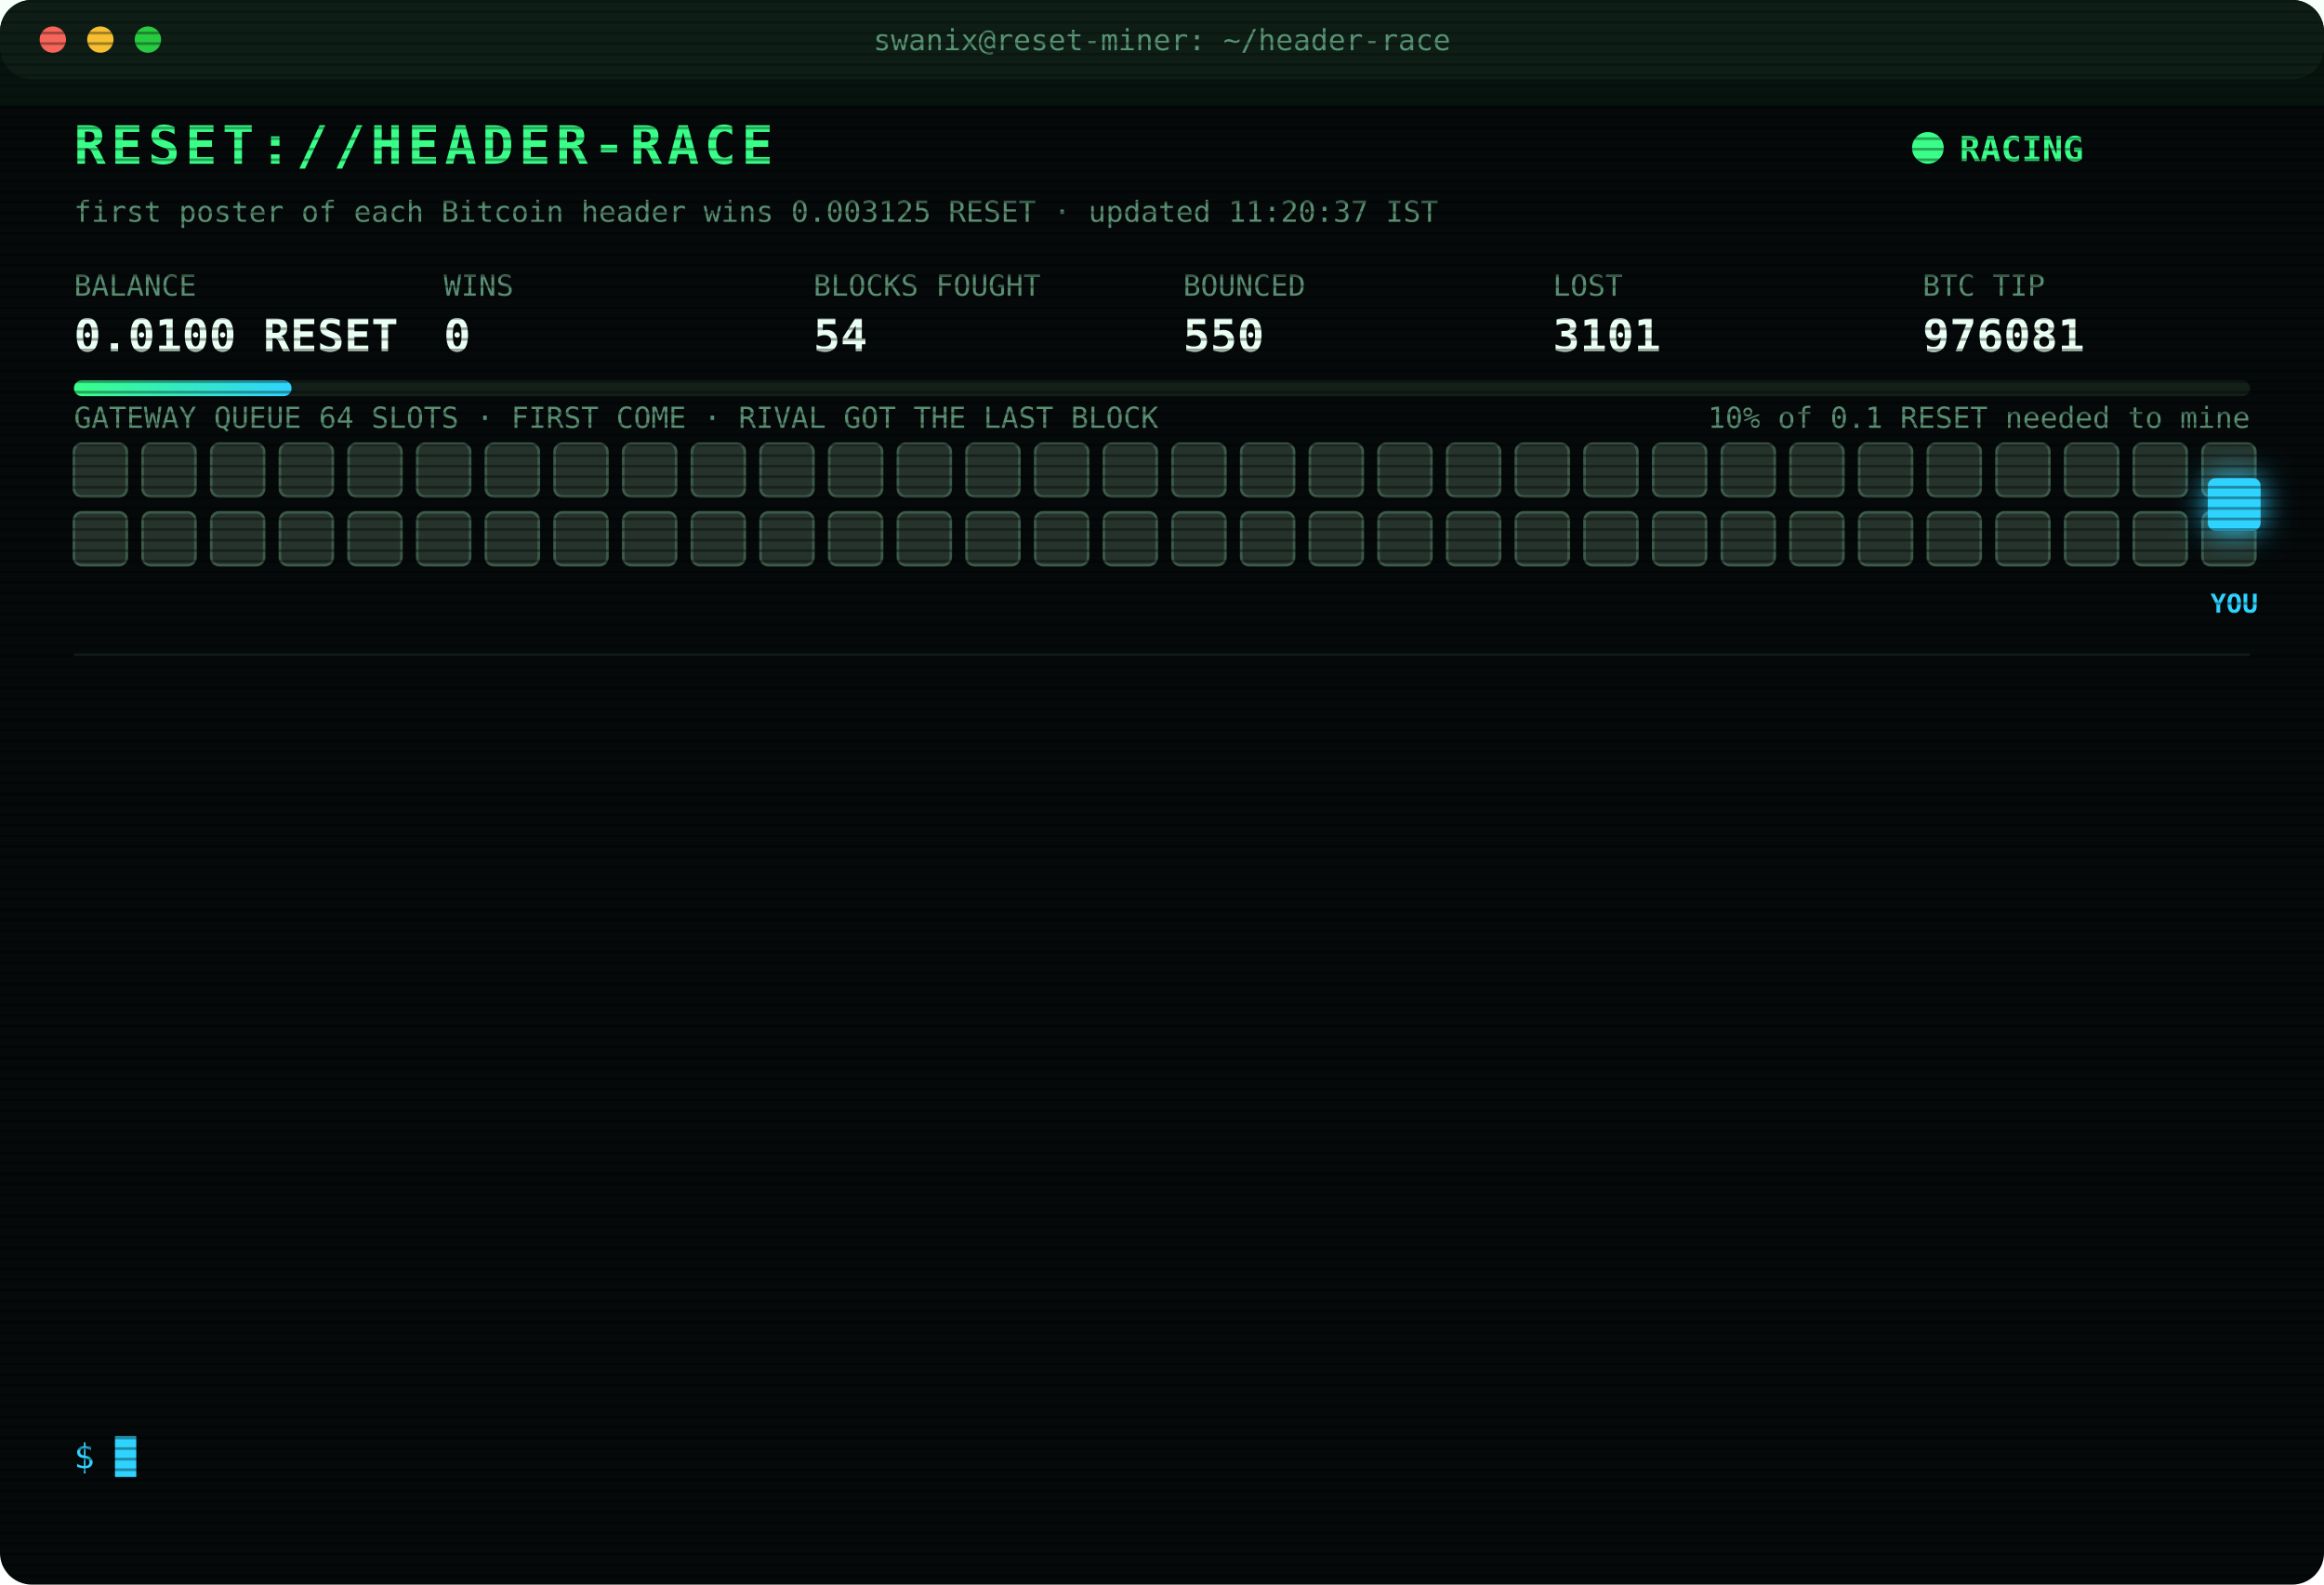
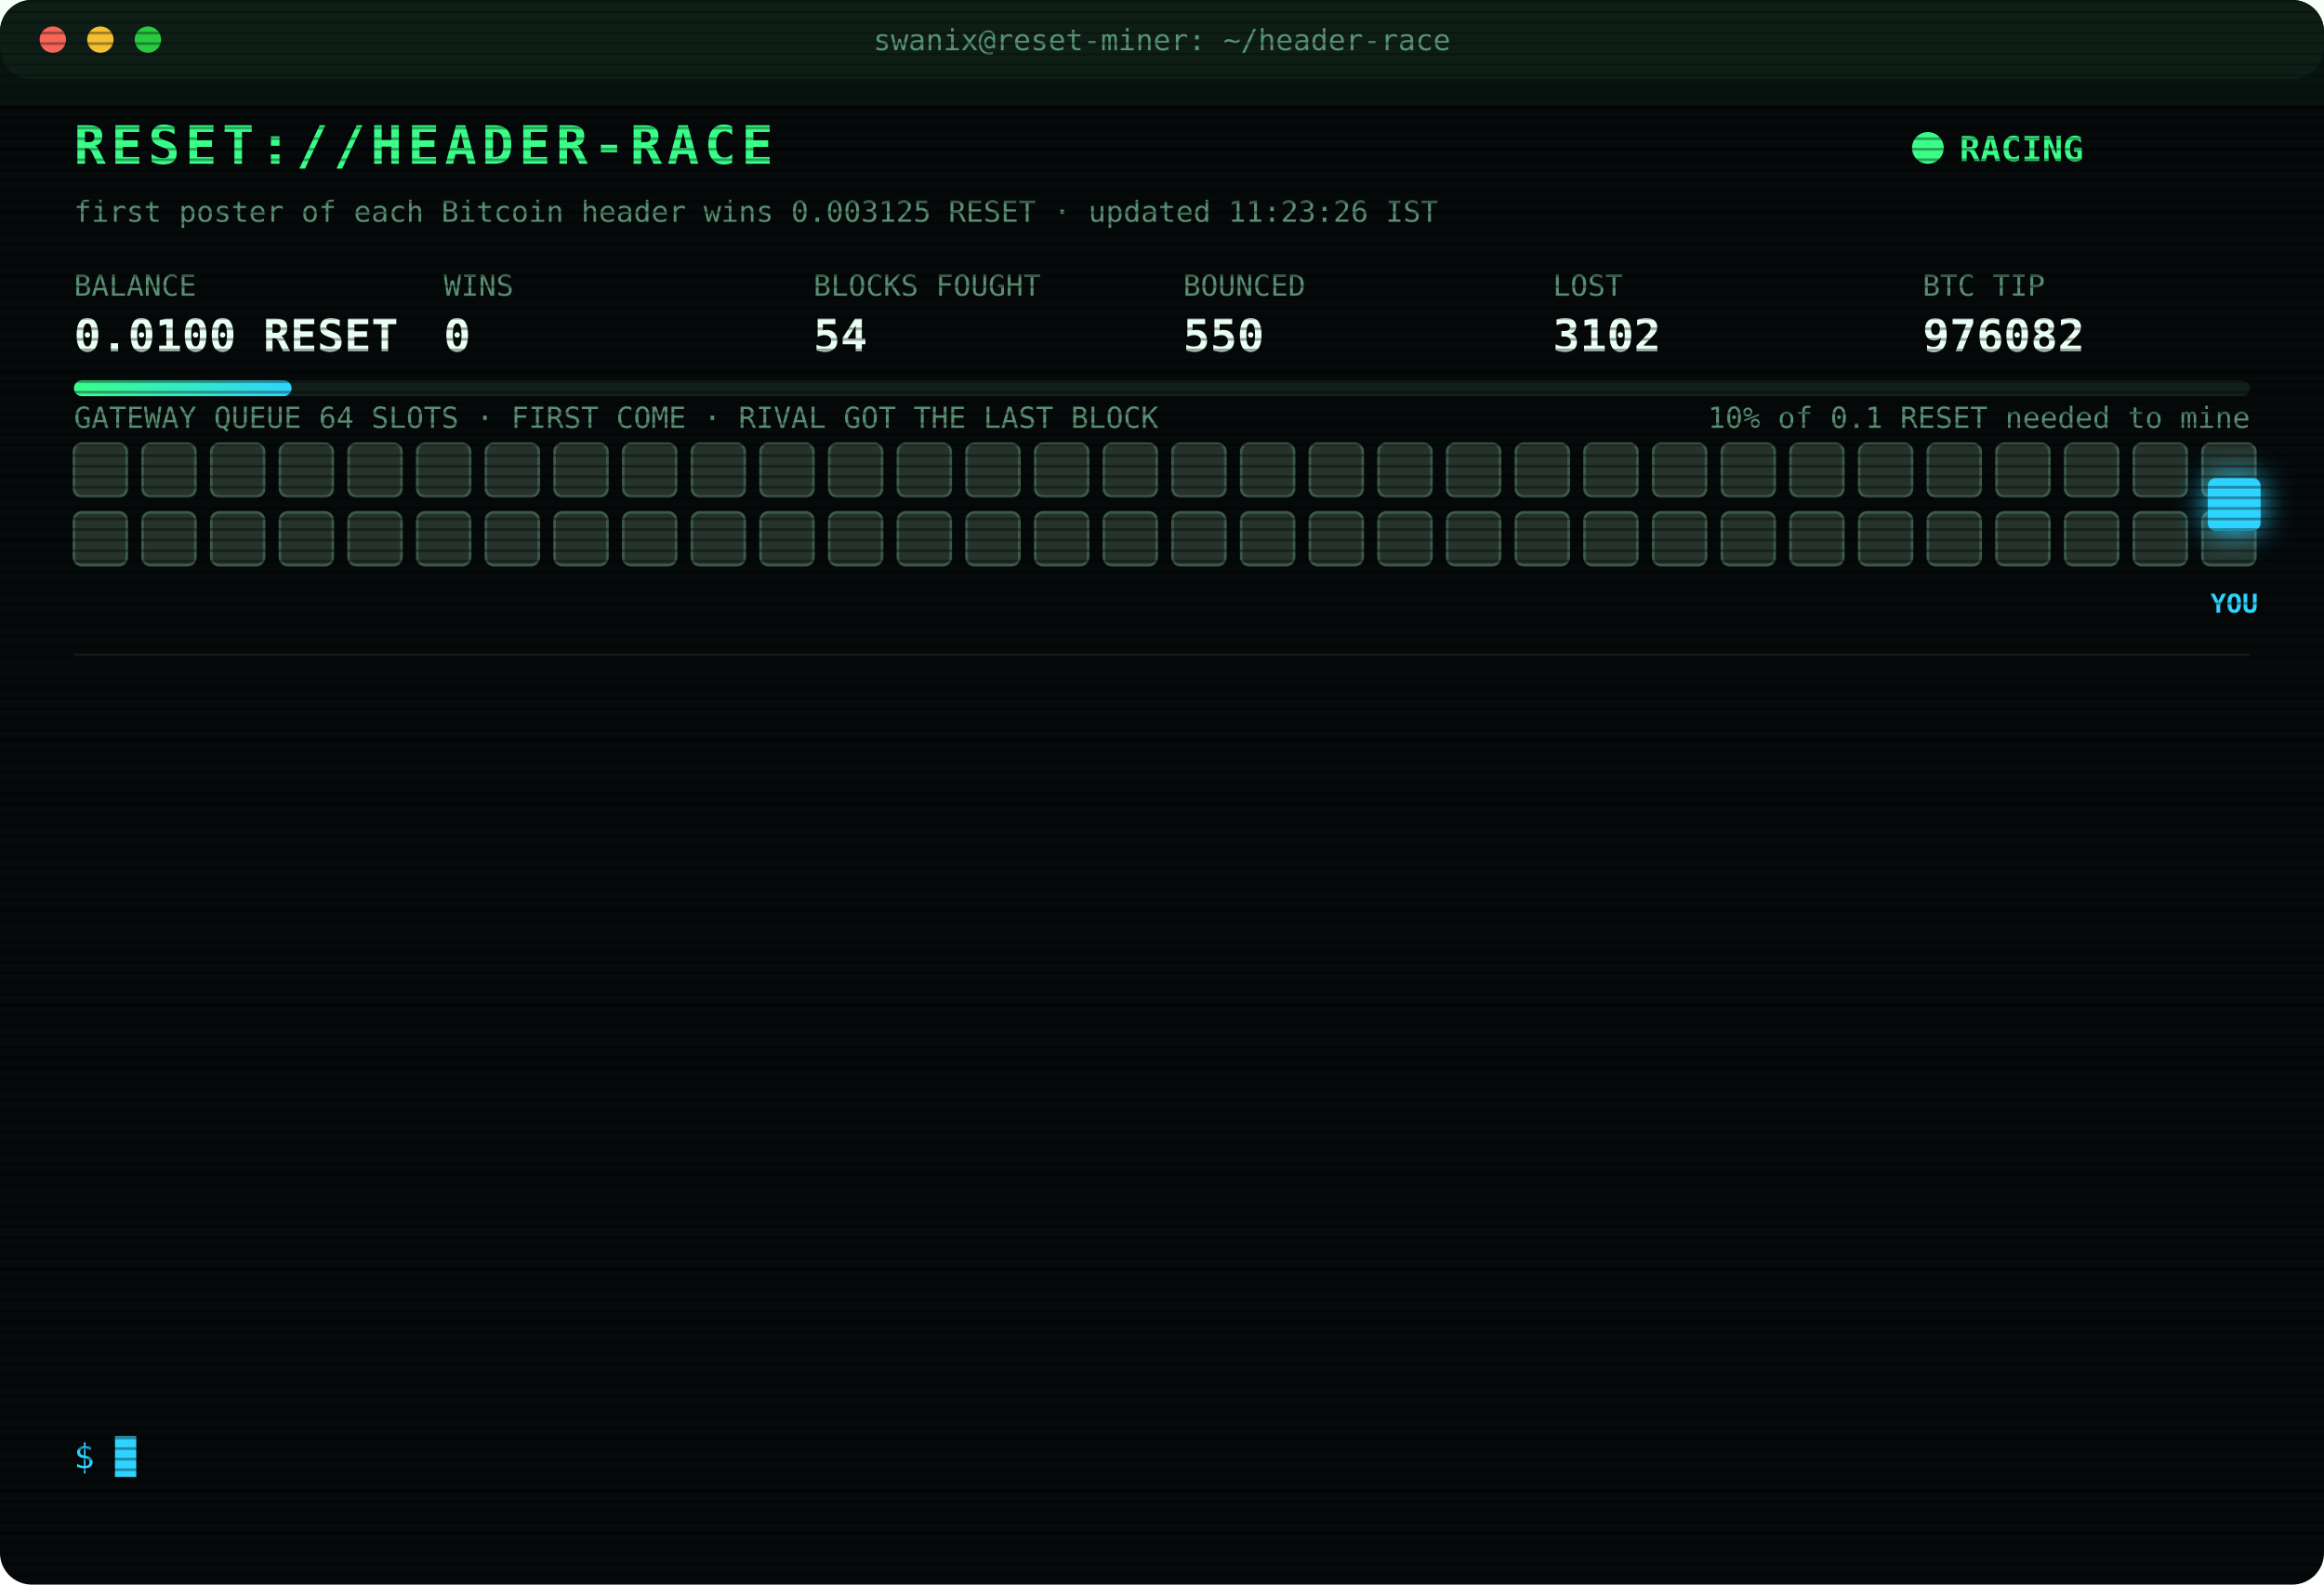
<svg xmlns="http://www.w3.org/2000/svg" width="880" height="600" viewBox="0 0 880 600" font-family="ui-monospace,SFMono-Regular,Menlo,Consolas,monospace">
  <style>
text{font-size:13px;fill:#7CFFB2}
.title{font-size:20px;font-weight:700;fill:#39FF88;letter-spacing:2px;animation:glitch 3s infinite steps(1)}
.sub{fill:#2fd3ff}.k{fill:#5a8f73;font-size:11px}.v{font-size:17px;font-weight:700;fill:#eafff3}
.ts{fill:#3f6b56}.boot{fill:#2fd3ff}.dim{fill:#5a8f73}.bad{fill:#ff4d6d}.warn{fill:#ffd23f}.mag{fill:#ff5cf0}.win{fill:#39FF88;font-weight:700}
.tag{font-size:10px;fill:#2fd3ff;font-weight:700}
.rival{fill:#26332c;stroke:#3c5a49;animation:jam 1.2s infinite alternate}
.idle{fill:#141c18;stroke:#22302a;animation:breathe 4s infinite}
.me{fill:#2fd3ff;filter:drop-shadow(0 0 6px #2fd3ff)}
.hover{animation:nudge 1.1s infinite ease-in-out}.bounce{animation:kick 1.4s infinite}
.ln{opacity:0;animation:in .4s forwards}
.cur{animation:blink 1s infinite steps(1)}
.scan{animation:scan 6s infinite linear}
.led{animation:blink 1.4s infinite}
@keyframes in{from{opacity:0;transform:translateX(-6px)}to{opacity:1;transform:none}}
@keyframes blink{50%{opacity:0}}
@keyframes jam{to{fill:#33463b}}
@keyframes breathe{50%{opacity:.4}}
@keyframes nudge{50%{transform:translateX(-10px)}}
@keyframes kick{0%,100%{transform:none}30%{transform:translateX(-14px)}55%{transform:translateX(10px) translateY(-6px)}}
@keyframes glitch{0%,92%{transform:none}93%{transform:translateX(2px);fill:#ff4d6d}95%{transform:translateX(-2px);fill:#2fd3ff}97%{transform:none}}
@keyframes scan{from{transform:translateY(-40px)}to{transform:translateY(600px)}}
</style>
  <defs>
    <pattern id="sl" width="4" height="4" patternUnits="userSpaceOnUse">
      <rect width="4" height="1" fill="#000" opacity=".35" />
    </pattern>
    <linearGradient id="bar">
      <stop offset="0" stop-color="#39FF88" />
      <stop offset="1" stop-color="#2fd3ff" />
    </linearGradient>
  </defs>
  <rect width="880" height="600" rx="12" fill="#05090a" />
  <rect width="880" height="30" rx="12" fill="#0d1512" />
  <circle cx="20" cy="15" r="5" fill="#ff5f57" />
  <circle cx="38" cy="15" r="5" fill="#febc2e" />
  <circle cx="56" cy="15" r="5" fill="#28c840" />
  <text x="440" y="19" text-anchor="middle" class="k">swanix@reset-miner: ~/header-race</text>
  <text x="28" y="62" class="title">RESET://HEADER-RACE</text>
  <circle class="led" cx="730" cy="56" r="6" fill="#39FF88" />
  <text x="742" y="61" class="win">RACING</text>
-   <text x="28" y="84" class="k">first poster of each Bitcoin header wins 0.003125 RESET · updated 11:20:37 IST</text>
+   <text x="28" y="84" class="k">first poster of each Bitcoin header wins 0.003125 RESET · updated 11:23:26 IST</text>
  <text x="28" y="112" class="k">BALANCE</text>
  <text x="28" y="133" class="v">0.0100 RESET</text>
  <text x="168" y="112" class="k">WINS</text>
  <text x="168" y="133" class="v">0</text>
  <text x="308" y="112" class="k">BLOCKS FOUGHT</text>
  <text x="308" y="133" class="v">54</text>
  <text x="448" y="112" class="k">BOUNCED</text>
  <text x="448" y="133" class="v">550</text>
  <text x="588" y="112" class="k">LOST</text>
-   <text x="588" y="133" class="v">3101</text>
+   <text x="588" y="133" class="v">3102</text>
  <text x="728" y="112" class="k">BTC TIP</text>
-   <text x="728" y="133" class="v">976081</text>
+   <text x="728" y="133" class="v">976082</text>
  <rect x="28" y="144" width="824" height="6" rx="3" fill="#13201a" />
  <rect x="28" y="144" width="82.4" height="6" rx="3" fill="url(#bar)" />
  <text x="852" y="162" text-anchor="end" class="k">10% of 0.1 RESET needed to mine</text>
  <text x="28" y="162" class="k">GATEWAY QUEUE 64 SLOTS · FIRST COME · RIVAL GOT THE LAST BLOCK</text>
  <rect class="rival" x="28" y="168" width="20" height="20" rx="3" style="animation-delay:0.00s" />
  <rect class="rival" x="54" y="168" width="20" height="20" rx="3" style="animation-delay:0.05s" />
  <rect class="rival" x="80" y="168" width="20" height="20" rx="3" style="animation-delay:0.10s" />
  <rect class="rival" x="106" y="168" width="20" height="20" rx="3" style="animation-delay:0.15s" />
  <rect class="rival" x="132" y="168" width="20" height="20" rx="3" style="animation-delay:0.20s" />
  <rect class="rival" x="158" y="168" width="20" height="20" rx="3" style="animation-delay:0.25s" />
  <rect class="rival" x="184" y="168" width="20" height="20" rx="3" style="animation-delay:0.30s" />
  <rect class="rival" x="210" y="168" width="20" height="20" rx="3" style="animation-delay:0.35s" />
  <rect class="rival" x="236" y="168" width="20" height="20" rx="3" style="animation-delay:0.40s" />
  <rect class="rival" x="262" y="168" width="20" height="20" rx="3" style="animation-delay:0.45s" />
  <rect class="rival" x="288" y="168" width="20" height="20" rx="3" style="animation-delay:0.50s" />
  <rect class="rival" x="314" y="168" width="20" height="20" rx="3" style="animation-delay:0.55s" />
  <rect class="rival" x="340" y="168" width="20" height="20" rx="3" style="animation-delay:0.60s" />
  <rect class="rival" x="366" y="168" width="20" height="20" rx="3" style="animation-delay:0.65s" />
  <rect class="rival" x="392" y="168" width="20" height="20" rx="3" style="animation-delay:0.70s" />
  <rect class="rival" x="418" y="168" width="20" height="20" rx="3" style="animation-delay:0.75s" />
  <rect class="rival" x="444" y="168" width="20" height="20" rx="3" style="animation-delay:0.80s" />
  <rect class="rival" x="470" y="168" width="20" height="20" rx="3" style="animation-delay:0.85s" />
  <rect class="rival" x="496" y="168" width="20" height="20" rx="3" style="animation-delay:0.90s" />
  <rect class="rival" x="522" y="168" width="20" height="20" rx="3" style="animation-delay:0.95s" />
  <rect class="rival" x="548" y="168" width="20" height="20" rx="3" style="animation-delay:1.00s" />
  <rect class="rival" x="574" y="168" width="20" height="20" rx="3" style="animation-delay:1.05s" />
  <rect class="rival" x="600" y="168" width="20" height="20" rx="3" style="animation-delay:1.10s" />
  <rect class="rival" x="626" y="168" width="20" height="20" rx="3" style="animation-delay:1.15s" />
  <rect class="rival" x="652" y="168" width="20" height="20" rx="3" style="animation-delay:1.20s" />
  <rect class="rival" x="678" y="168" width="20" height="20" rx="3" style="animation-delay:1.25s" />
  <rect class="rival" x="704" y="168" width="20" height="20" rx="3" style="animation-delay:1.30s" />
  <rect class="rival" x="730" y="168" width="20" height="20" rx="3" style="animation-delay:1.35s" />
  <rect class="rival" x="756" y="168" width="20" height="20" rx="3" style="animation-delay:1.40s" />
  <rect class="rival" x="782" y="168" width="20" height="20" rx="3" style="animation-delay:1.45s" />
  <rect class="rival" x="808" y="168" width="20" height="20" rx="3" style="animation-delay:1.50s" />
  <rect class="rival" x="834" y="168" width="20" height="20" rx="3" style="animation-delay:1.55s" />
  <rect class="rival" x="28" y="194" width="20" height="20" rx="3" style="animation-delay:1.60s" />
  <rect class="rival" x="54" y="194" width="20" height="20" rx="3" style="animation-delay:1.65s" />
  <rect class="rival" x="80" y="194" width="20" height="20" rx="3" style="animation-delay:1.70s" />
  <rect class="rival" x="106" y="194" width="20" height="20" rx="3" style="animation-delay:1.75s" />
  <rect class="rival" x="132" y="194" width="20" height="20" rx="3" style="animation-delay:1.80s" />
  <rect class="rival" x="158" y="194" width="20" height="20" rx="3" style="animation-delay:1.85s" />
  <rect class="rival" x="184" y="194" width="20" height="20" rx="3" style="animation-delay:1.90s" />
  <rect class="rival" x="210" y="194" width="20" height="20" rx="3" style="animation-delay:1.95s" />
  <rect class="rival" x="236" y="194" width="20" height="20" rx="3" style="animation-delay:2.00s" />
  <rect class="rival" x="262" y="194" width="20" height="20" rx="3" style="animation-delay:2.05s" />
  <rect class="rival" x="288" y="194" width="20" height="20" rx="3" style="animation-delay:2.10s" />
  <rect class="rival" x="314" y="194" width="20" height="20" rx="3" style="animation-delay:2.15s" />
  <rect class="rival" x="340" y="194" width="20" height="20" rx="3" style="animation-delay:2.20s" />
  <rect class="rival" x="366" y="194" width="20" height="20" rx="3" style="animation-delay:2.25s" />
  <rect class="rival" x="392" y="194" width="20" height="20" rx="3" style="animation-delay:2.30s" />
  <rect class="rival" x="418" y="194" width="20" height="20" rx="3" style="animation-delay:2.35s" />
  <rect class="rival" x="444" y="194" width="20" height="20" rx="3" style="animation-delay:2.40s" />
  <rect class="rival" x="470" y="194" width="20" height="20" rx="3" style="animation-delay:2.45s" />
  <rect class="rival" x="496" y="194" width="20" height="20" rx="3" style="animation-delay:2.50s" />
  <rect class="rival" x="522" y="194" width="20" height="20" rx="3" style="animation-delay:2.55s" />
  <rect class="rival" x="548" y="194" width="20" height="20" rx="3" style="animation-delay:2.60s" />
  <rect class="rival" x="574" y="194" width="20" height="20" rx="3" style="animation-delay:2.65s" />
  <rect class="rival" x="600" y="194" width="20" height="20" rx="3" style="animation-delay:2.70s" />
  <rect class="rival" x="626" y="194" width="20" height="20" rx="3" style="animation-delay:2.75s" />
  <rect class="rival" x="652" y="194" width="20" height="20" rx="3" style="animation-delay:2.80s" />
  <rect class="rival" x="678" y="194" width="20" height="20" rx="3" style="animation-delay:2.85s" />
  <rect class="rival" x="704" y="194" width="20" height="20" rx="3" style="animation-delay:2.90s" />
  <rect class="rival" x="730" y="194" width="20" height="20" rx="3" style="animation-delay:2.95s" />
  <rect class="rival" x="756" y="194" width="20" height="20" rx="3" style="animation-delay:3.00s" />
  <rect class="rival" x="782" y="194" width="20" height="20" rx="3" style="animation-delay:3.05s" />
  <rect class="rival" x="808" y="194" width="20" height="20" rx="3" style="animation-delay:3.10s" />
  <rect class="rival" x="834" y="194" width="20" height="20" rx="3" style="animation-delay:3.15s" />
  <g class="hover">
    <rect class="me" x="836" y="181" width="20" height="20" rx="3" />
    <text class="tag" x="846" y="232" text-anchor="middle">YOU</text>
  </g>
  <line x1="28" x2="852" y1="248" y2="248" stroke="#13201a" />
  <g class="ln" style="animation-delay:0.40s">
-     <text x="28" y="270" class="ts">09:33:56</text>
-     <text x="104" y="270" class="bad">[LOST] #976069 taken by a rival miner</text>
+     <text x="28" y="270" class="ts">09:39:20</text>
+     <text x="104" y="270" class="bad">[LOST] #976070 taken by a rival miner</text>
  </g>
  <g class="ln" style="animation-delay:0.65s">
-     <text x="28" y="292" class="ts">09:39:20</text>
-     <text x="104" y="292" class="bad">[LOST] #976070 taken by a rival miner</text>
+     <text x="28" y="292" class="ts">09:53:24</text>
+     <text x="104" y="292" class="bad">[LOST] #976071 taken by a rival miner</text>
  </g>
  <g class="ln" style="animation-delay:0.90s">
-     <text x="28" y="314" class="ts">09:53:24</text>
-     <text x="104" y="314" class="bad">[LOST] #976071 taken by a rival miner</text>
+     <text x="28" y="314" class="ts">10:10:12</text>
+     <text x="104" y="314" class="bad">[LOST] #976072 taken by a rival miner</text>
  </g>
  <g class="ln" style="animation-delay:1.15s">
-     <text x="28" y="336" class="ts">10:10:12</text>
-     <text x="104" y="336" class="bad">[LOST] #976072 taken by a rival miner</text>
+     <text x="28" y="336" class="ts">10:14:29</text>
+     <text x="104" y="336" class="bad">[LOST] #976073 taken by a rival miner</text>
  </g>
  <g class="ln" style="animation-delay:1.40s">
-     <text x="28" y="358" class="ts">10:14:29</text>
-     <text x="104" y="358" class="bad">[LOST] #976073 taken by a rival miner</text>
+     <text x="28" y="358" class="ts">10:24:38</text>
+     <text x="104" y="358" class="bad">[LOST] #976074 taken by a rival miner</text>
  </g>
  <g class="ln" style="animation-delay:1.65s">
-     <text x="28" y="380" class="ts">10:24:38</text>
-     <text x="104" y="380" class="bad">[LOST] #976074 taken by a rival miner</text>
+     <text x="28" y="380" class="ts">10:29:54</text>
+     <text x="104" y="380" class="bad">[LOST] #976075 taken by a rival miner</text>
  </g>
  <g class="ln" style="animation-delay:1.90s">
-     <text x="28" y="402" class="ts">10:29:54</text>
-     <text x="104" y="402" class="bad">[LOST] #976075 taken by a rival miner</text>
+     <text x="28" y="402" class="ts">11:01:40</text>
+     <text x="104" y="402" class="bad">[LOST] #976076 taken by a rival miner</text>
  </g>
  <g class="ln" style="animation-delay:2.15s">
-     <text x="28" y="424" class="ts">11:01:40</text>
-     <text x="104" y="424" class="bad">[LOST] #976076 taken by a rival miner</text>
+     <text x="28" y="424" class="ts">11:06:40</text>
+     <text x="104" y="424" class="bad">[LOST] #976077 taken by a rival miner</text>
  </g>
  <g class="ln" style="animation-delay:2.40s">
-     <text x="28" y="446" class="ts">11:06:40</text>
-     <text x="104" y="446" class="bad">[LOST] #976077 taken by a rival miner</text>
+     <text x="28" y="446" class="ts">11:10:27</text>
+     <text x="104" y="446" class="bad">[LOST] #976078 taken by a rival miner</text>
  </g>
  <g class="ln" style="animation-delay:2.65s">
-     <text x="28" y="468" class="ts">11:10:27</text>
-     <text x="104" y="468" class="bad">[LOST] #976078 taken by a rival miner</text>
+     <text x="28" y="468" class="ts">11:18:21</text>
+     <text x="104" y="468" class="bad">[LOST] #976079 taken by a rival miner</text>
  </g>
  <g class="ln" style="animation-delay:2.90s">
-     <text x="28" y="490" class="ts">11:18:21</text>
-     <text x="104" y="490" class="bad">[LOST] #976079 taken by a rival miner</text>
+     <text x="28" y="490" class="ts">11:19:38</text>
+     <text x="104" y="490" class="bad">[LOST] #976080 taken by a rival miner</text>
  </g>
  <g class="ln" style="animation-delay:3.15s">
-     <text x="28" y="512" class="ts">11:19:38</text>
-     <text x="104" y="512" class="bad">[LOST] #976080 taken by a rival miner</text>
+     <text x="28" y="512" class="ts">11:20:37</text>
+     <text x="104" y="512" class="bad">[LOST] #976081 taken by a rival miner</text>
  </g>
  <g class="ln" style="animation-delay:3.40s">
-     <text x="28" y="534" class="ts">11:20:37</text>
-     <text x="104" y="534" class="bad">[LOST] #976081 taken by a rival miner</text>
+     <text x="28" y="534" class="ts">11:23:26</text>
+     <text x="104" y="534" class="bad">[LOST] #976082 taken by a rival miner</text>
  </g>
  <text x="28" y="556" class="sub">$ <tspan class="cur">█</tspan>
  </text>
  <rect width="880" height="600" rx="12" fill="url(#sl)" pointer-events="none" />
  <rect class="scan" width="880" height="40" fill="#39FF88" opacity=".04" />
</svg>
